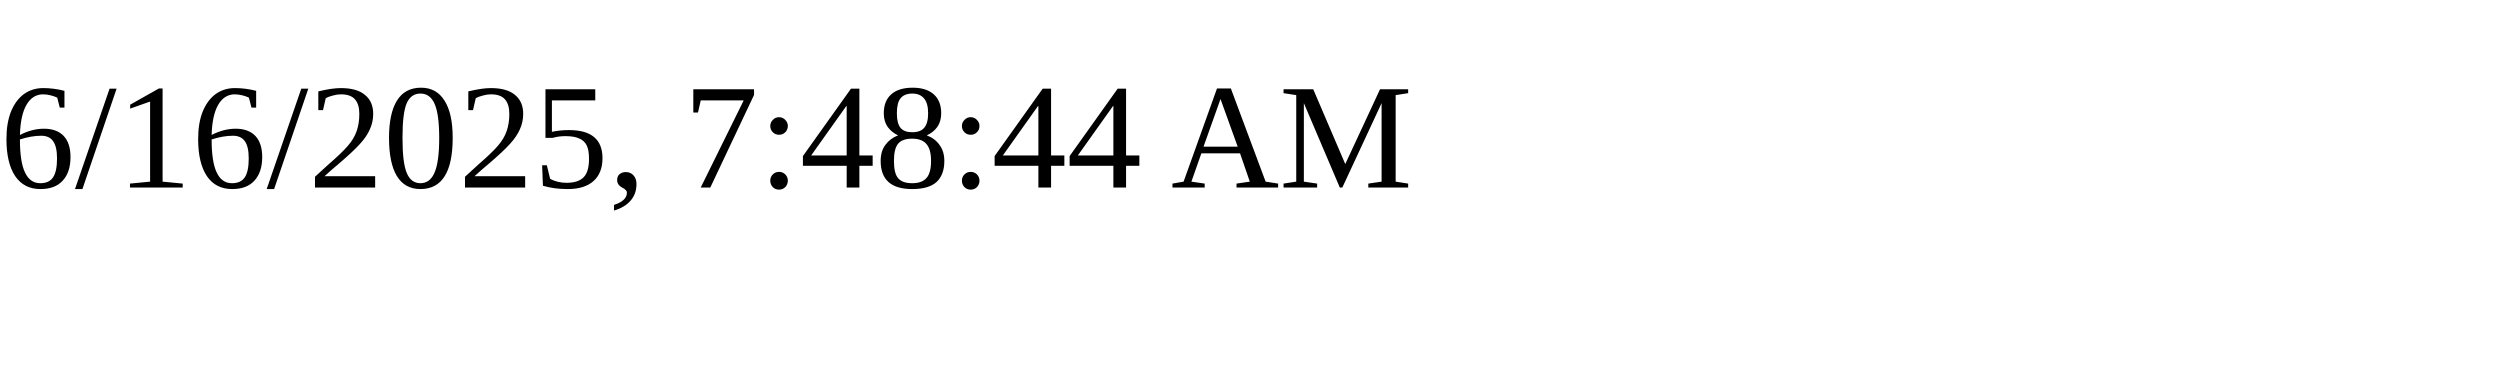
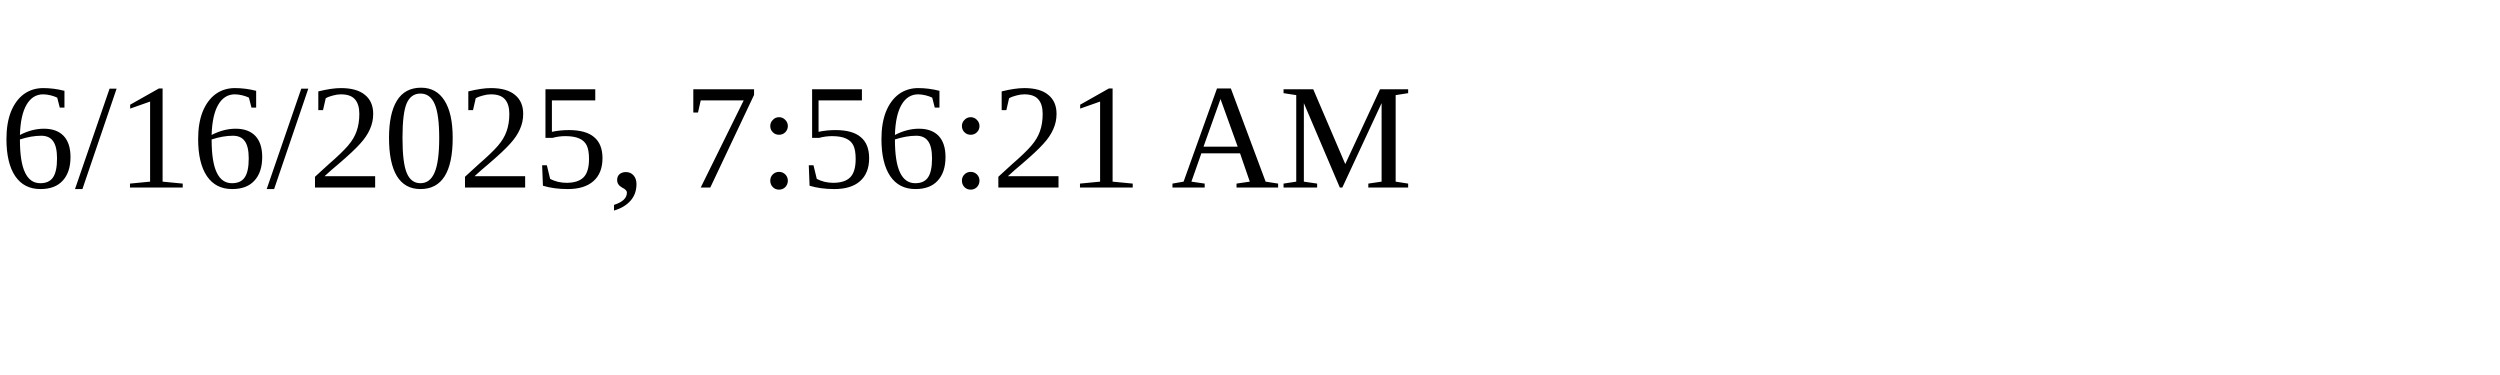
<svg xmlns="http://www.w3.org/2000/svg" height="30" width="200">
-   <text x="0" y="15">6/16/2025, 7:48:44 AM</text>
+   <text x="0" y="15">6/16/2025, 7:56:21 AM</text>
</svg>
